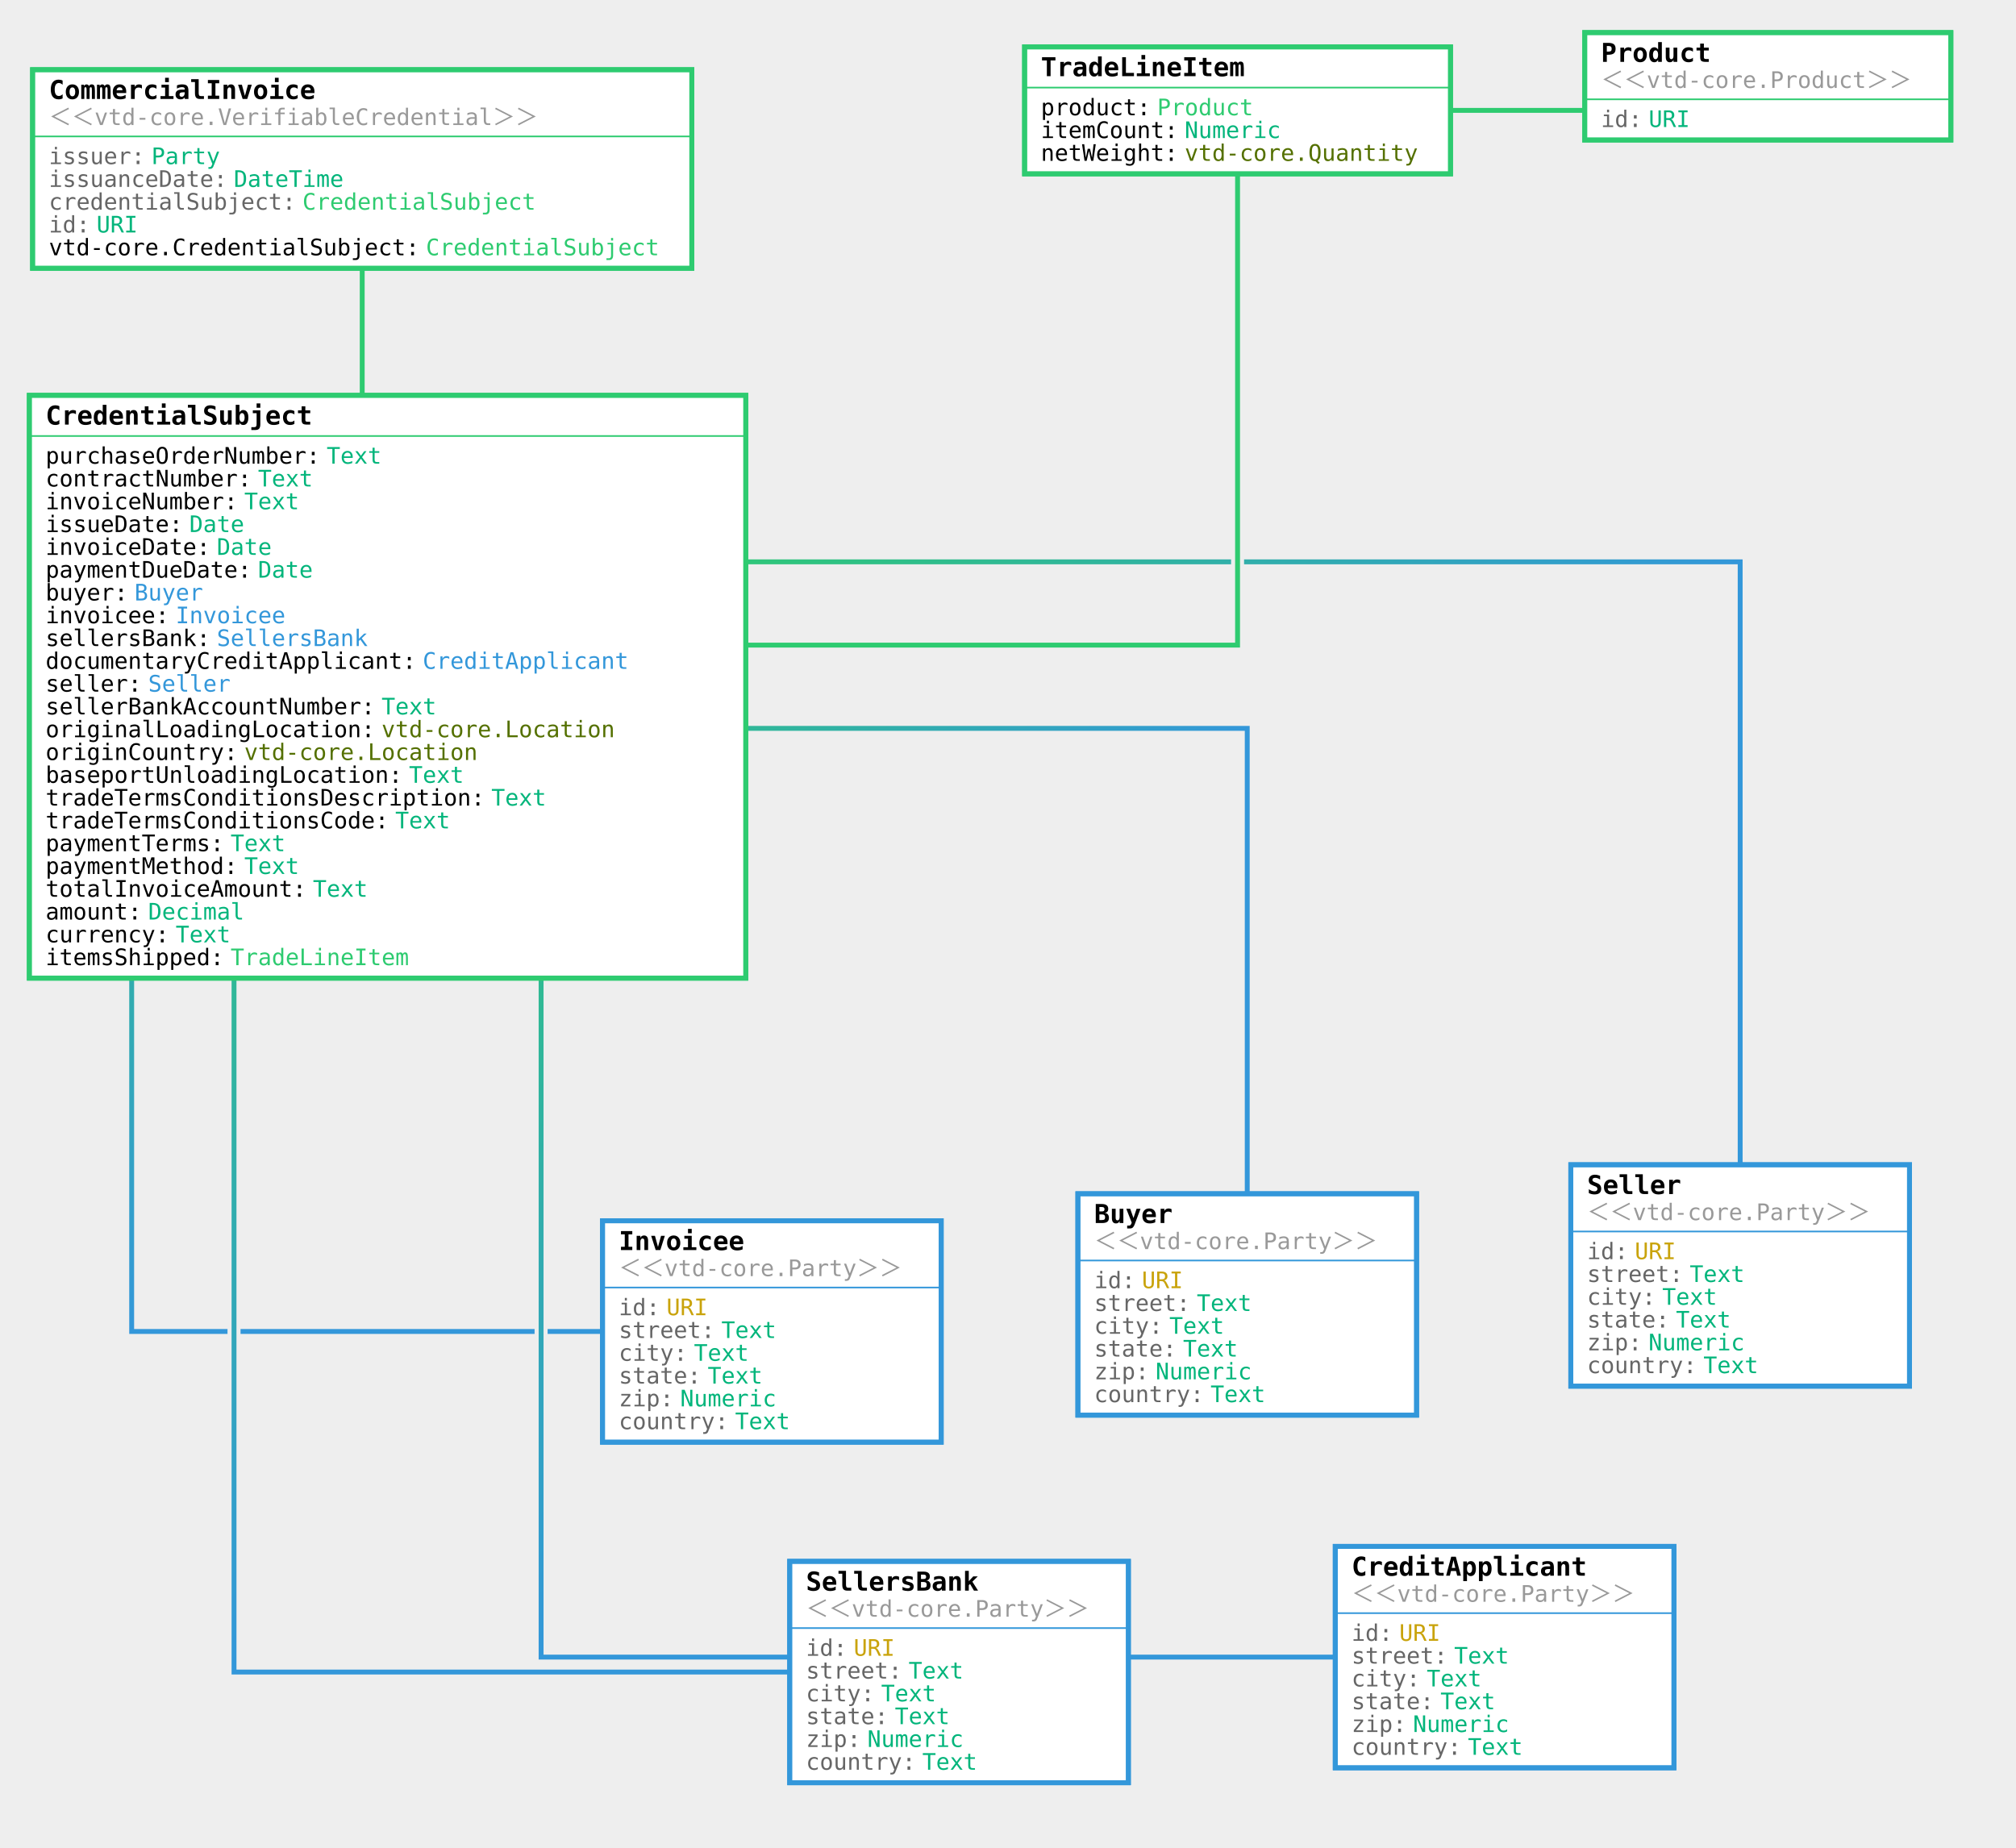
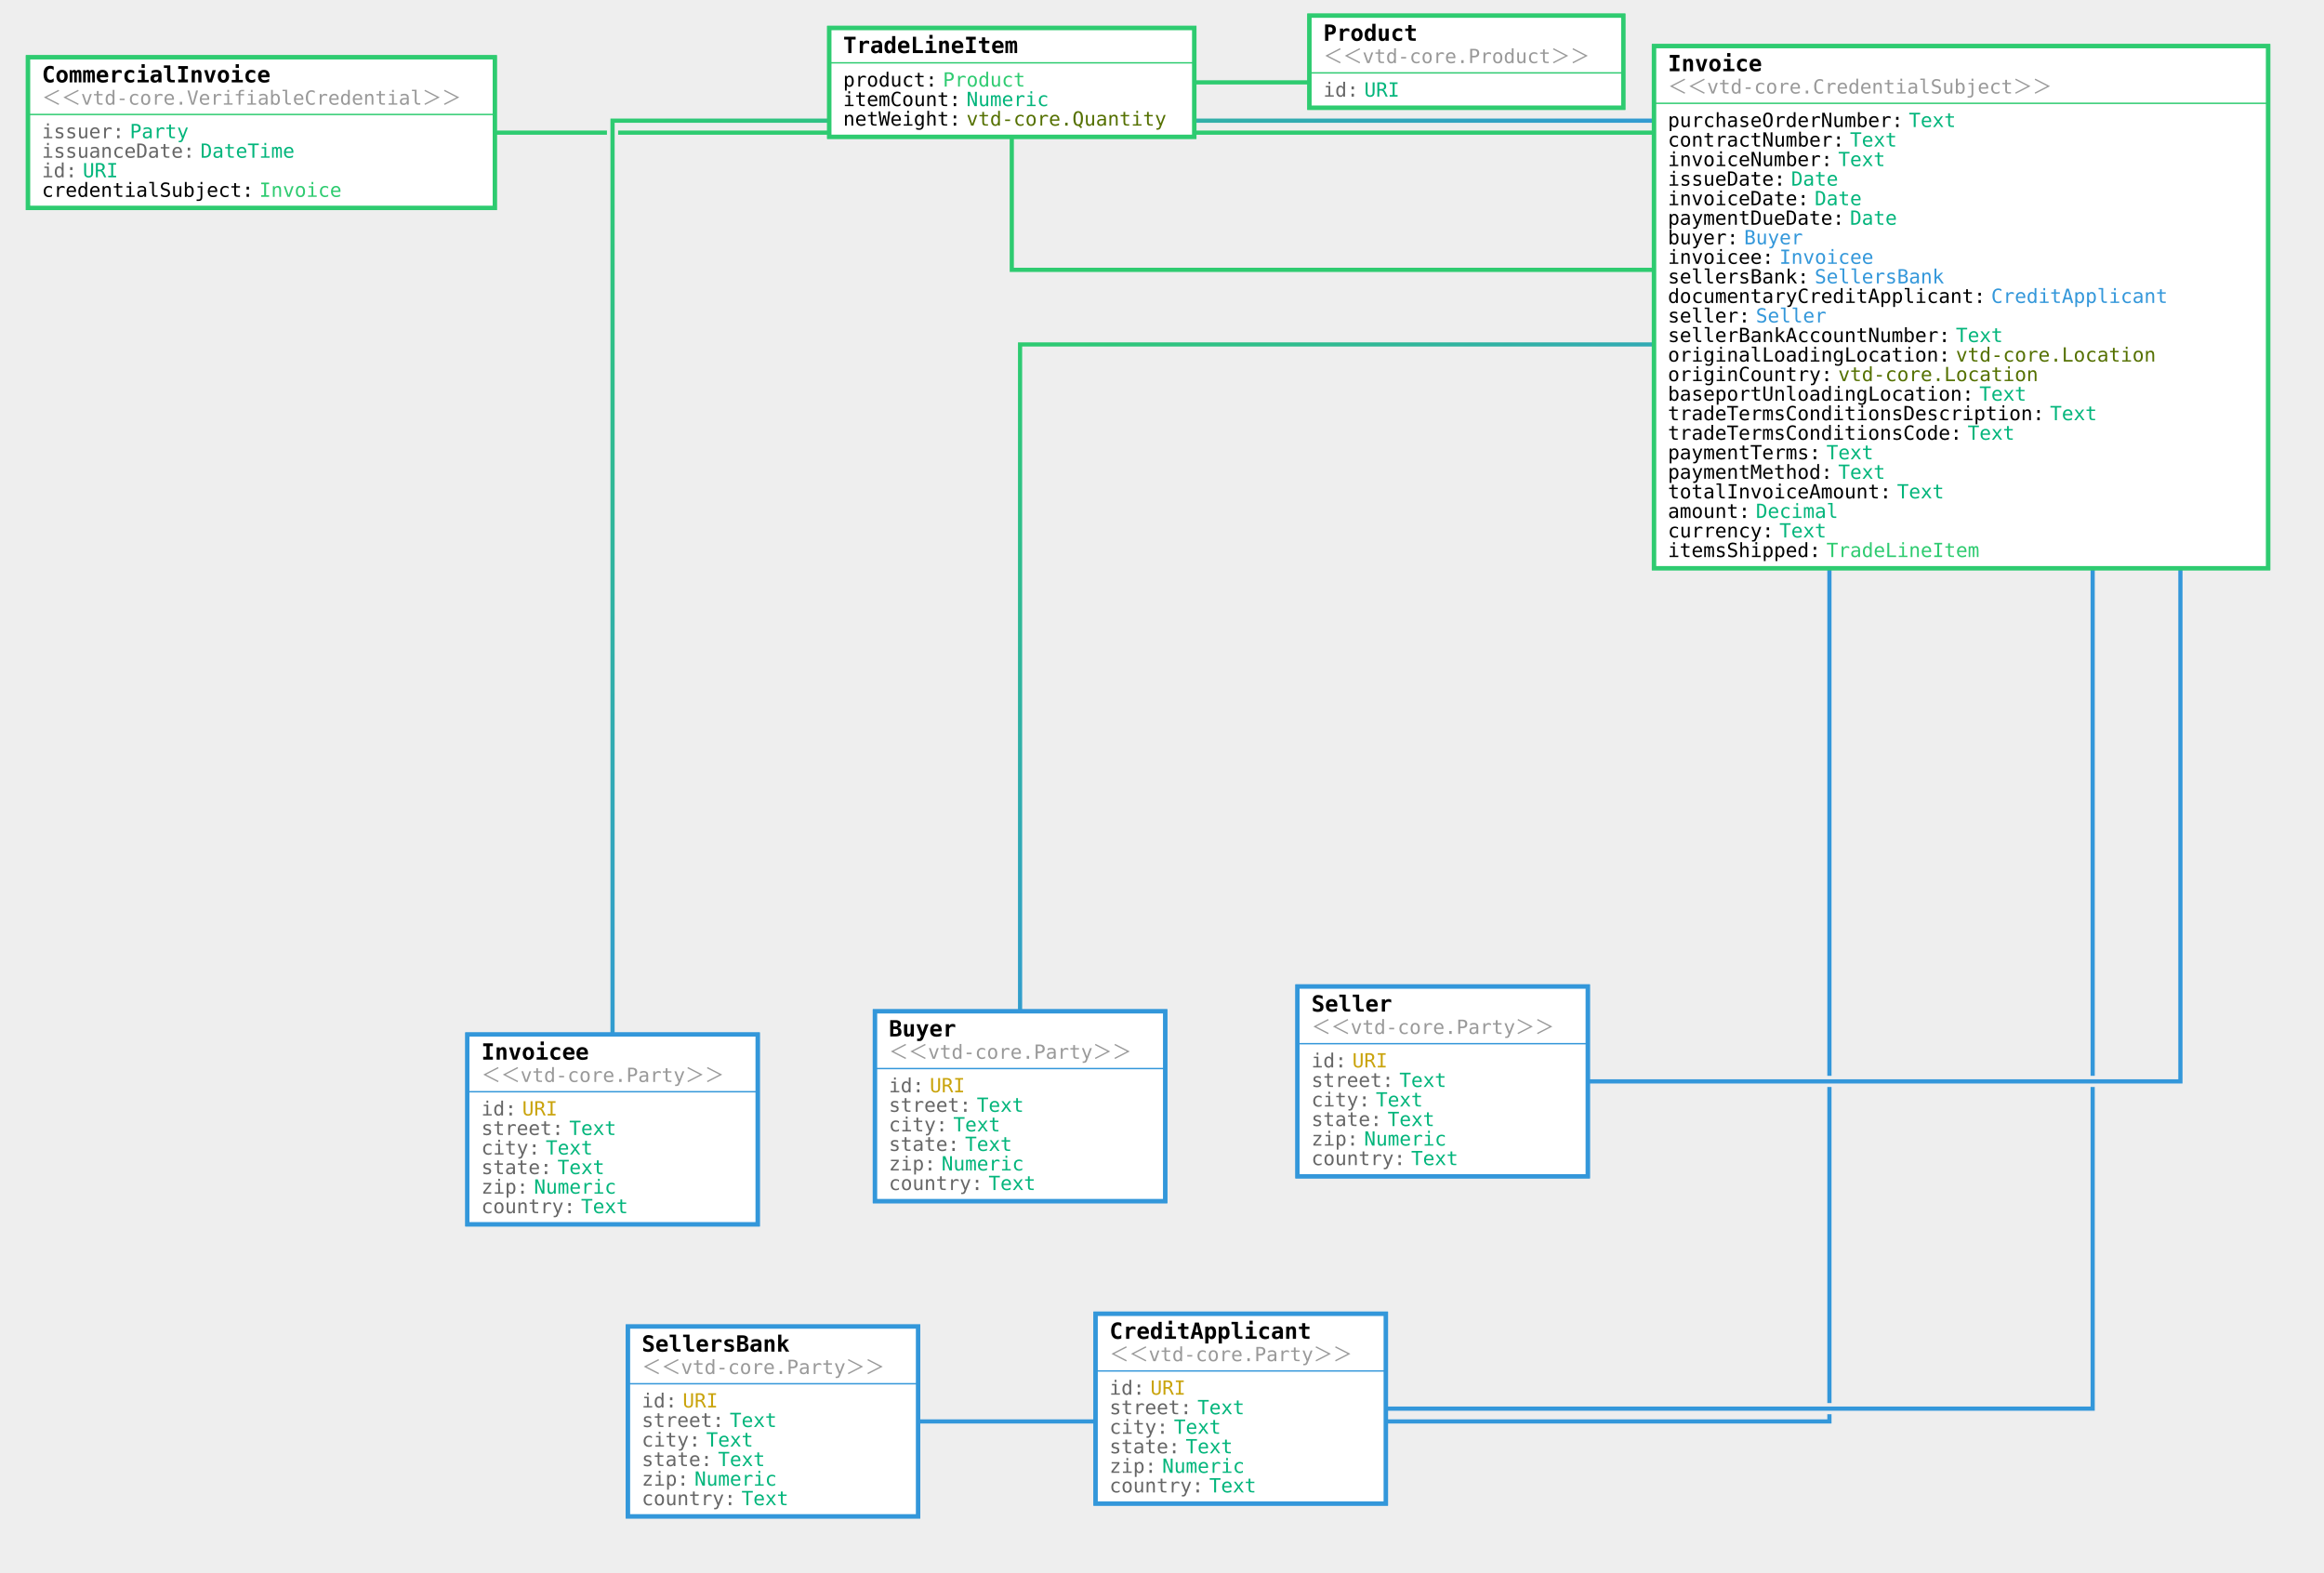
- <svg xmlns="http://www.w3.org/2000/svg" viewBox="-220 -49.794 1238.043 1134.963">
+ <svg xmlns="http://www.w3.org/2000/svg" viewBox="-184.785 -41 1664.791 1126.169">
  <rect width="1000%" height="1000%" x="-500%" y="-500%" fill="#EEEEEE" />
-   <path fill="none" stroke="#EEEEEE" stroke-width="8" d="M2.442 54.01l-.01-.01v318h15.57" />
+   <path fill="none" stroke="#EEEEEE" stroke-width="8" d="M2.442 54.01l-.01-.01h1217.57v125" />
  <defs>
    <linearGradient id="a" x1="0%" x2="50%" y1="0%" y2="50%">
      <stop offset="0%" stop-color="#2ECB70" />
      <stop offset="100%" stop-color="#2ECB70" />
    </linearGradient>
  </defs>
-   <path fill="none" stroke="url(#a)" stroke-width="3" d="M2.442 54.01l-.01-.01v318h15.57" />
-   <path fill="none" stroke="#EEEEEE" stroke-width="8" d="M49.442 397.581l-.01-.01h496.506V751.4" />
+   <path fill="none" stroke="url(#a)" stroke-width="3" d="M2.442 54.01l-.01-.01h1217.57v125" />
+   <path fill="none" stroke="#EEEEEE" stroke-width="8" d="M1251.442 205.724l-.01-.01H545.938V751.4" />
  <defs>
    <linearGradient id="b" x1="0%" x2="50%" y1="0%" y2="50%">
      <stop offset="0%" stop-color="#2ECB70" />
      <stop offset="100%" stop-color="#3397DA" />
    </linearGradient>
  </defs>
-   <path fill="none" stroke="url(#b)" stroke-width="3" d="M49.442 397.581l-.01-.01h496.506V751.4" />
-   <path fill="none" stroke="#EEEEEE" stroke-width="8" d="M-139.132 244.153l-.01-.01V768h393.143" />
+   <path fill="none" stroke="url(#b)" stroke-width="3" d="M1251.442 205.724l-.01-.01H545.938V751.4" />
+   <path fill="none" stroke="#EEEEEE" stroke-width="8" d="M1062.868 45.439l-.01-.01H254.001V768" />
  <defs>
    <linearGradient id="c" x1="0%" x2="50%" y1="0%" y2="50%">
      <stop offset="0%" stop-color="#2ECB70" />
      <stop offset="100%" stop-color="#3397DA" />
    </linearGradient>
  </defs>
-   <path fill="none" stroke="url(#c)" stroke-width="3" d="M-139.132 244.153l-.01-.01V768h393.143" />
-   <path fill="none" stroke="#EEEEEE" stroke-width="8" d="M-76.274 295.296l-.01-.01v681.883h445.239" />
+   <path fill="none" stroke="url(#c)" stroke-width="3" d="M1062.868 45.439l-.01-.01H254.001V768" />
+   <path fill="none" stroke="#EEEEEE" stroke-width="8" d="M1125.726 98.867l-.01-.01V977.17H368.955" />
  <defs>
    <linearGradient id="d" x1="0%" x2="50%" y1="0%" y2="50%">
      <stop offset="0%" stop-color="#2ECB70" />
      <stop offset="100%" stop-color="#3397DA" />
    </linearGradient>
  </defs>
-   <path fill="none" stroke="url(#d)" stroke-width="3" d="M-76.274 295.296l-.01-.01v681.883h445.239" />
-   <path fill="none" stroke="#EEEEEE" stroke-width="8" d="M112.3 346.439l-.01-.01V968H704" />
+   <path fill="none" stroke="url(#d)" stroke-width="3" d="M1125.726 98.867l-.01-.01V977.17H368.955" />
+   <path fill="none" stroke="#EEEEEE" stroke-width="8" d="M1314.3 152.296l-.01-.01V968H704" />
  <defs>
    <linearGradient id="e" x1="0%" x2="50%" y1="0%" y2="50%">
      <stop offset="0%" stop-color="#2ECB70" />
      <stop offset="100%" stop-color="#3397DA" />
    </linearGradient>
  </defs>
-   <path fill="none" stroke="url(#e)" stroke-width="3" d="M112.3 346.439l-.01-.01V968H704" />
-   <path fill="none" stroke="#EEEEEE" stroke-width="8" d="M175.158 295.296l-.01-.01h673.5v438.298" />
+   <path fill="none" stroke="url(#e)" stroke-width="3" d="M1314.3 152.296l-.01-.01V968H704" />
+   <path fill="none" stroke="#EEEEEE" stroke-width="8" d="M1377.158 98.867l-.01-.01v634.727h-528.5" />
  <defs>
    <linearGradient id="f" x1="0%" x2="50%" y1="0%" y2="50%">
      <stop offset="0%" stop-color="#2ECB70" />
      <stop offset="100%" stop-color="#3397DA" />
    </linearGradient>
  </defs>
-   <path fill="none" stroke="url(#f)" stroke-width="3" d="M175.158 295.296l-.01-.01h673.5v438.298" />
-   <path fill="none" stroke="#EEEEEE" stroke-width="8" d="M-13.416 346.439l-.01-.01H540V18" />
-   <defs>
-     <linearGradient id="g" x1="0%" x2="50%" y1="0%" y2="50%">
+   <path fill="none" stroke="url(#f)" stroke-width="3" d="M1377.158 98.867l-.01-.01v634.727h-528.5" />
+   <path fill="none" stroke="#EEEEEE" stroke-width="8" d="M1188.584 152.296l-.01-.01H540V18" />
+   <defs>
+     <linearGradient id="g" x1="100%" x2="50%" y1="100%" y2="50%">
      <stop offset="0%" stop-color="#2ECB70" />
      <stop offset="100%" stop-color="#2ECB70" />
    </linearGradient>
  </defs>
-   <path fill="none" stroke="url(#g)" stroke-width="3" d="M-13.416 346.439l-.01-.01H540V18" />
+   <path fill="none" stroke="url(#g)" stroke-width="3" d="M1188.584 152.296l-.01-.01H540V18" />
  <path fill="none" stroke="#EEEEEE" stroke-width="8" d="M540.01 18.01L540 18h325.613V3.206" />
  <defs>
    <linearGradient id="h" x1="0%" x2="50%" y1="0%" y2="50%">
      <stop offset="0%" stop-color="#2ECB70" />
      <stop offset="100%" stop-color="#2ECB70" />
    </linearGradient>
  </defs>
  <path fill="none" stroke="url(#h)" stroke-width="3" d="M540.01 18.01L540 18h325.613V3.206" />
-   <path fill="#FFFFFF" stroke="#2ECB70" stroke-width="3" d="M-200-7h404.863v122H-200z" />
-   <path fill="#2ecb70" stroke="#2ecb70" d="M-199 34h404.863" />
-   <path fill="none" stroke="#2ECB70" stroke-width="3" d="M-200-7h404.863v122H-200z" />
-   <text x="-190" y="11" style="font:700 16px 'Lucida Console',monospace" fill="#000000">CommercialInvoice</text>
-   <text x="-190" y="27" style="font:300 14px 'Lucida Console',monospace" fill="#999">＜＜vtd-core.VerifiableCredential＞＞</text>
-   <text x="-190" y="51" style="font:300 14px 'Lucida Console',monospace" fill="#666">issuer:</text>
-   <text x="-126.999" y="51" style="font:300 14px 'Lucida Console',monospace" fill="#02b57b">Party</text>
-   <text x="-190" y="65" style="font:300 14px 'Lucida Console',monospace" fill="#666">issuanceDate:</text>
-   <text x="-76.427" y="65" style="font:300 14px 'Lucida Console',monospace" fill="#02b57b">DateTime</text>
-   <text x="-190" y="79" style="font:300 14px 'Lucida Console',monospace" fill="#666">credentialSubject:</text>
-   <text x="-34.283" y="79" style="font:300 14px 'Lucida Console',monospace" fill="#2ECB70">CredentialSubject</text>
-   <text x="-190" y="93" style="font:300 14px 'Lucida Console',monospace" fill="#666">id:</text>
-   <text x="-160.714" y="93" style="font:300 14px 'Lucida Console',monospace" fill="#02b57b">URI</text>
-   <text x="-190" y="107" style="font:300 14px 'Lucida Console',monospace" fill="#000000">vtd-core.CredentialSubject:</text>
-   <text x="41.575" y="107" style="font:300 14px 'Lucida Console',monospace" fill="#2ECB70">CredentialSubject</text>
-   <path fill="#FFFFFF" stroke="#2ECB70" stroke-width="3" d="M-202 193h440.006v358H-202z" />
-   <path fill="#2ecb70" stroke="#2ecb70" d="M-201 218h440.006" />
-   <path fill="none" stroke="#2ECB70" stroke-width="3" d="M-202 193h440.006v358H-202z" />
-   <text x="-192" y="211" style="font:700 16px 'Lucida Console',monospace" fill="#000000">CredentialSubject</text>
-   <text x="-192" y="235" style="font:300 14px 'Lucida Console',monospace" fill="#000000">purchaseOrderNumber:</text>
-   <text x="-19.426" y="235" style="font:300 14px 'Lucida Console',monospace" fill="#02b57b">Text</text>
-   <text x="-192" y="249" style="font:300 14px 'Lucida Console',monospace" fill="#000000">contractNumber:</text>
-   <text x="-61.569" y="249" style="font:300 14px 'Lucida Console',monospace" fill="#02b57b">Text</text>
-   <text x="-192" y="263" style="font:300 14px 'Lucida Console',monospace" fill="#000000">invoiceNumber:</text>
-   <text x="-69.998" y="263" style="font:300 14px 'Lucida Console',monospace" fill="#02b57b">Text</text>
-   <text x="-192" y="277" style="font:300 14px 'Lucida Console',monospace" fill="#000000">issueDate:</text>
-   <text x="-103.713" y="277" style="font:300 14px 'Lucida Console',monospace" fill="#02b57b">Date</text>
-   <text x="-192" y="291" style="font:300 14px 'Lucida Console',monospace" fill="#000000">invoiceDate:</text>
-   <text x="-86.855" y="291" style="font:300 14px 'Lucida Console',monospace" fill="#02b57b">Date</text>
-   <text x="-192" y="305" style="font:300 14px 'Lucida Console',monospace" fill="#000000">paymentDueDate:</text>
-   <text x="-61.569" y="305" style="font:300 14px 'Lucida Console',monospace" fill="#02b57b">Date</text>
-   <text x="-192" y="319" style="font:300 14px 'Lucida Console',monospace" fill="#000000">buyer:</text>
-   <text x="-137.428" y="319" style="font:300 14px 'Lucida Console',monospace" fill="#3397DA">Buyer</text>
-   <text x="-192" y="333" style="font:300 14px 'Lucida Console',monospace" fill="#000000">invoicee:</text>
-   <text x="-112.142" y="333" style="font:300 14px 'Lucida Console',monospace" fill="#3397DA">Invoicee</text>
-   <text x="-192" y="347" style="font:300 14px 'Lucida Console',monospace" fill="#000000">sellersBank:</text>
-   <text x="-86.855" y="347" style="font:300 14px 'Lucida Console',monospace" fill="#3397DA">SellersBank</text>
-   <text x="-192" y="361" style="font:300 14px 'Lucida Console',monospace" fill="#000000">documentaryCreditApplicant:</text>
-   <text x="39.575" y="361" style="font:300 14px 'Lucida Console',monospace" fill="#3397DA">CreditApplicant</text>
-   <text x="-192" y="375" style="font:300 14px 'Lucida Console',monospace" fill="#000000">seller:</text>
-   <text x="-128.999" y="375" style="font:300 14px 'Lucida Console',monospace" fill="#3397DA">Seller</text>
-   <text x="-192" y="389" style="font:300 14px 'Lucida Console',monospace" fill="#000000">sellerBankAccountNumber:</text>
-   <text x="14.289" y="389" style="font:300 14px 'Lucida Console',monospace" fill="#02b57b">Text</text>
-   <text x="-192" y="403" style="font:300 14px 'Lucida Console',monospace" fill="#000000">originalLoadingLocation:</text>
-   <text x="14.289" y="403" style="font:300 14px 'Lucida Console',monospace" fill="#547000">vtd-core.Location</text>
-   <text x="-192" y="417" style="font:300 14px 'Lucida Console',monospace" fill="#000000">originCountry:</text>
-   <text x="-69.998" y="417" style="font:300 14px 'Lucida Console',monospace" fill="#547000">vtd-core.Location</text>
-   <text x="-192" y="431" style="font:300 14px 'Lucida Console',monospace" fill="#000000">baseportUnloadingLocation:</text>
-   <text x="31.146" y="431" style="font:300 14px 'Lucida Console',monospace" fill="#02b57b">Text</text>
-   <text x="-192" y="445" style="font:300 14px 'Lucida Console',monospace" fill="#000000">tradeTermsConditionsDescription:</text>
-   <text x="81.719" y="445" style="font:300 14px 'Lucida Console',monospace" fill="#02b57b">Text</text>
-   <text x="-192" y="459" style="font:300 14px 'Lucida Console',monospace" fill="#000000">tradeTermsConditionsCode:</text>
-   <text x="22.718" y="459" style="font:300 14px 'Lucida Console',monospace" fill="#02b57b">Text</text>
-   <text x="-192" y="473" style="font:300 14px 'Lucida Console',monospace" fill="#000000">paymentTerms:</text>
-   <text x="-78.427" y="473" style="font:300 14px 'Lucida Console',monospace" fill="#02b57b">Text</text>
-   <text x="-192" y="487" style="font:300 14px 'Lucida Console',monospace" fill="#000000">paymentMethod:</text>
-   <text x="-69.998" y="487" style="font:300 14px 'Lucida Console',monospace" fill="#02b57b">Text</text>
-   <text x="-192" y="501" style="font:300 14px 'Lucida Console',monospace" fill="#000000">totalInvoiceAmount:</text>
-   <text x="-27.854" y="501" style="font:300 14px 'Lucida Console',monospace" fill="#02b57b">Text</text>
-   <text x="-192" y="515" style="font:300 14px 'Lucida Console',monospace" fill="#000000">amount:</text>
-   <text x="-128.999" y="515" style="font:300 14px 'Lucida Console',monospace" fill="#02b57b">Decimal</text>
-   <text x="-192" y="529" style="font:300 14px 'Lucida Console',monospace" fill="#000000">currency:</text>
-   <text x="-112.142" y="529" style="font:300 14px 'Lucida Console',monospace" fill="#02b57b">Text</text>
-   <text x="-192" y="543" style="font:300 14px 'Lucida Console',monospace" fill="#000000">itemsShipped:</text>
-   <text x="-78.427" y="543" style="font:300 14px 'Lucida Console',monospace" fill="#2ECB70">TradeLineItem</text>
+   <path fill="#FFFFFF" stroke="#2ECB70" stroke-width="3" d="M-164.785 0h334.433v108h-334.433z" />
+   <path fill="#2ecb70" stroke="#2ecb70" d="M-163.785 41h334.433" />
+   <path fill="none" stroke="#2ECB70" stroke-width="3" d="M-164.785 0h334.433v108h-334.433z" />
+   <text x="-154.785" y="18" style="font:700 16px 'Lucida Console',monospace" fill="#000000">CommercialInvoice</text>
+   <text x="-154.785" y="34" style="font:300 14px 'Lucida Console',monospace" fill="#999">＜＜vtd-core.VerifiableCredential＞＞</text>
+   <text x="-154.785" y="58" style="font:300 14px 'Lucida Console',monospace" fill="#666">issuer:</text>
+   <text x="-91.784" y="58" style="font:300 14px 'Lucida Console',monospace" fill="#02b57b">Party</text>
+   <text x="-154.785" y="72" style="font:300 14px 'Lucida Console',monospace" fill="#666">issuanceDate:</text>
+   <text x="-41.211" y="72" style="font:300 14px 'Lucida Console',monospace" fill="#02b57b">DateTime</text>
+   <text x="-154.785" y="86" style="font:300 14px 'Lucida Console',monospace" fill="#666">id:</text>
+   <text x="-125.499" y="86" style="font:300 14px 'Lucida Console',monospace" fill="#02b57b">URI</text>
+   <text x="-154.785" y="100" style="font:300 14px 'Lucida Console',monospace" fill="#000000">credentialSubject:</text>
+   <text x=".932" y="100" style="font:300 14px 'Lucida Console',monospace" fill="#2ECB70">Invoice</text>
+   <path fill="#FFFFFF" stroke="#2ECB70" stroke-width="3" d="M1000-8h440.006v374H1000z" />
+   <path fill="#2ecb70" stroke="#2ecb70" d="M1001 33h440.006" />
+   <path fill="none" stroke="#2ECB70" stroke-width="3" d="M1000-8h440.006v374H1000z" />
+   <text x="1010" y="10" style="font:700 16px 'Lucida Console',monospace" fill="#000000">Invoice</text>
+   <text x="1010" y="26" style="font:300 14px 'Lucida Console',monospace" fill="#999">＜＜vtd-core.CredentialSubject＞＞</text>
+   <text x="1010" y="50" style="font:300 14px 'Lucida Console',monospace" fill="#000000">purchaseOrderNumber:</text>
+   <text x="1182.574" y="50" style="font:300 14px 'Lucida Console',monospace" fill="#02b57b">Text</text>
+   <text x="1010" y="64" style="font:300 14px 'Lucida Console',monospace" fill="#000000">contractNumber:</text>
+   <text x="1140.431" y="64" style="font:300 14px 'Lucida Console',monospace" fill="#02b57b">Text</text>
+   <text x="1010" y="78" style="font:300 14px 'Lucida Console',monospace" fill="#000000">invoiceNumber:</text>
+   <text x="1132.002" y="78" style="font:300 14px 'Lucida Console',monospace" fill="#02b57b">Text</text>
+   <text x="1010" y="92" style="font:300 14px 'Lucida Console',monospace" fill="#000000">issueDate:</text>
+   <text x="1098.287" y="92" style="font:300 14px 'Lucida Console',monospace" fill="#02b57b">Date</text>
+   <text x="1010" y="106" style="font:300 14px 'Lucida Console',monospace" fill="#000000">invoiceDate:</text>
+   <text x="1115.145" y="106" style="font:300 14px 'Lucida Console',monospace" fill="#02b57b">Date</text>
+   <text x="1010" y="120" style="font:300 14px 'Lucida Console',monospace" fill="#000000">paymentDueDate:</text>
+   <text x="1140.431" y="120" style="font:300 14px 'Lucida Console',monospace" fill="#02b57b">Date</text>
+   <text x="1010" y="134" style="font:300 14px 'Lucida Console',monospace" fill="#000000">buyer:</text>
+   <text x="1064.572" y="134" style="font:300 14px 'Lucida Console',monospace" fill="#3397DA">Buyer</text>
+   <text x="1010" y="148" style="font:300 14px 'Lucida Console',monospace" fill="#000000">invoicee:</text>
+   <text x="1089.858" y="148" style="font:300 14px 'Lucida Console',monospace" fill="#3397DA">Invoicee</text>
+   <text x="1010" y="162" style="font:300 14px 'Lucida Console',monospace" fill="#000000">sellersBank:</text>
+   <text x="1115.145" y="162" style="font:300 14px 'Lucida Console',monospace" fill="#3397DA">SellersBank</text>
+   <text x="1010" y="176" style="font:300 14px 'Lucida Console',monospace" fill="#000000">documentaryCreditApplicant:</text>
+   <text x="1241.575" y="176" style="font:300 14px 'Lucida Console',monospace" fill="#3397DA">CreditApplicant</text>
+   <text x="1010" y="190" style="font:300 14px 'Lucida Console',monospace" fill="#000000">seller:</text>
+   <text x="1073.001" y="190" style="font:300 14px 'Lucida Console',monospace" fill="#3397DA">Seller</text>
+   <text x="1010" y="204" style="font:300 14px 'Lucida Console',monospace" fill="#000000">sellerBankAccountNumber:</text>
+   <text x="1216.289" y="204" style="font:300 14px 'Lucida Console',monospace" fill="#02b57b">Text</text>
+   <text x="1010" y="218" style="font:300 14px 'Lucida Console',monospace" fill="#000000">originalLoadingLocation:</text>
+   <text x="1216.289" y="218" style="font:300 14px 'Lucida Console',monospace" fill="#547000">vtd-core.Location</text>
+   <text x="1010" y="232" style="font:300 14px 'Lucida Console',monospace" fill="#000000">originCountry:</text>
+   <text x="1132.002" y="232" style="font:300 14px 'Lucida Console',monospace" fill="#547000">vtd-core.Location</text>
+   <text x="1010" y="246" style="font:300 14px 'Lucida Console',monospace" fill="#000000">baseportUnloadingLocation:</text>
+   <text x="1233.146" y="246" style="font:300 14px 'Lucida Console',monospace" fill="#02b57b">Text</text>
+   <text x="1010" y="260" style="font:300 14px 'Lucida Console',monospace" fill="#000000">tradeTermsConditionsDescription:</text>
+   <text x="1283.719" y="260" style="font:300 14px 'Lucida Console',monospace" fill="#02b57b">Text</text>
+   <text x="1010" y="274" style="font:300 14px 'Lucida Console',monospace" fill="#000000">tradeTermsConditionsCode:</text>
+   <text x="1224.718" y="274" style="font:300 14px 'Lucida Console',monospace" fill="#02b57b">Text</text>
+   <text x="1010" y="288" style="font:300 14px 'Lucida Console',monospace" fill="#000000">paymentTerms:</text>
+   <text x="1123.573" y="288" style="font:300 14px 'Lucida Console',monospace" fill="#02b57b">Text</text>
+   <text x="1010" y="302" style="font:300 14px 'Lucida Console',monospace" fill="#000000">paymentMethod:</text>
+   <text x="1132.002" y="302" style="font:300 14px 'Lucida Console',monospace" fill="#02b57b">Text</text>
+   <text x="1010" y="316" style="font:300 14px 'Lucida Console',monospace" fill="#000000">totalInvoiceAmount:</text>
+   <text x="1174.146" y="316" style="font:300 14px 'Lucida Console',monospace" fill="#02b57b">Text</text>
+   <text x="1010" y="330" style="font:300 14px 'Lucida Console',monospace" fill="#000000">amount:</text>
+   <text x="1073.001" y="330" style="font:300 14px 'Lucida Console',monospace" fill="#02b57b">Decimal</text>
+   <text x="1010" y="344" style="font:300 14px 'Lucida Console',monospace" fill="#000000">currency:</text>
+   <text x="1089.858" y="344" style="font:300 14px 'Lucida Console',monospace" fill="#02b57b">Text</text>
+   <text x="1010" y="358" style="font:300 14px 'Lucida Console',monospace" fill="#000000">itemsShipped:</text>
+   <text x="1123.573" y="358" style="font:300 14px 'Lucida Console',monospace" fill="#2ECB70">TradeLineItem</text>
  <path fill="#FFFFFF" stroke="#2ECB70" stroke-width="3" d="M409.212-21h261.575v78H409.212z" />
  <path fill="#2ecb70" stroke="#2ecb70" d="M410.212 4h261.576" />
  <path fill="none" stroke="#2ECB70" stroke-width="3" d="M409.212-21h261.575v78H409.212z" />
  <text x="419.212" y="-3" style="font:700 16px 'Lucida Console',monospace" fill="#000000">TradeLineItem</text>
  <text x="419.212" y="21" style="font:300 14px 'Lucida Console',monospace" fill="#000000">product:</text>
  <text x="490.642" y="21" style="font:300 14px 'Lucida Console',monospace" fill="#2ECB70">Product</text>
  <text x="419.212" y="35" style="font:300 14px 'Lucida Console',monospace" fill="#000000">itemCount:</text>
  <text x="507.5" y="35" style="font:300 14px 'Lucida Console',monospace" fill="#02b57b">Numeric</text>
  <text x="419.212" y="49" style="font:300 14px 'Lucida Console',monospace" fill="#000000">netWeight:</text>
  <text x="507.5" y="49" style="font:300 14px 'Lucida Console',monospace" fill="#547000">vtd-core.Quantity</text>
  <path fill="#FFFFFF" stroke="#2ECB70" stroke-width="3" d="M753.183-29.794h224.859v66H753.183z" />
  <path fill="#2ecb70" stroke="#2ecb70" d="M754.183 11.206h224.86" />
  <path fill="none" stroke="#2ECB70" stroke-width="3" d="M753.183-29.794h224.859v66H753.183z" />
  <text x="763.183" y="-11.794" style="font:700 16px 'Lucida Console',monospace" fill="#000000">Product</text>
  <text x="763.183" y="4.206" style="font:300 14px 'Lucida Console',monospace" fill="#999">＜＜vtd-core.Product＞＞</text>
  <text x="763.183" y="28.206" style="font:300 14px 'Lucida Console',monospace" fill="#666">id:</text>
  <text x="792.469" y="28.206" style="font:300 14px 'Lucida Console',monospace" fill="#02b57b">URI</text>
  <path fill="#FFFFFF" stroke="#3397DA" stroke-width="3" d="M441.937 683.399h208.002v136H441.937z" />
  <path fill="#3397da" stroke="#3397da" d="M442.937 724.4H650.94" />
  <path fill="none" stroke="#3397DA" stroke-width="3" d="M441.937 683.399h208.002v136H441.937z" />
  <text x="451.937" y="701.399" style="font:700 16px 'Lucida Console',monospace" fill="#000000">Buyer</text>
  <text x="451.937" y="717.399" style="font:300 14px 'Lucida Console',monospace" fill="#999">＜＜vtd-core.Party＞＞</text>
  <text x="451.937" y="741.399" style="font:300 14px 'Lucida Console',monospace" fill="#666">id:</text>
  <text x="481.224" y="741.399" style="font:300 14px 'Lucida Console',monospace" fill="#C9A30B">URI</text>
  <text x="451.937" y="755.399" style="font:300 14px 'Lucida Console',monospace" fill="#666">street:</text>
  <text x="514.938" y="755.399" style="font:300 14px 'Lucida Console',monospace" fill="#02b57b">Text</text>
  <text x="451.937" y="769.399" style="font:300 14px 'Lucida Console',monospace" fill="#666">city:</text>
  <text x="498.081" y="769.399" style="font:300 14px 'Lucida Console',monospace" fill="#02b57b">Text</text>
  <text x="451.937" y="783.399" style="font:300 14px 'Lucida Console',monospace" fill="#666">state:</text>
  <text x="506.51" y="783.399" style="font:300 14px 'Lucida Console',monospace" fill="#02b57b">Text</text>
  <text x="451.937" y="797.399" style="font:300 14px 'Lucida Console',monospace" fill="#666">zip:</text>
  <text x="489.652" y="797.399" style="font:300 14px 'Lucida Console',monospace" fill="#02b57b">Numeric</text>
  <text x="451.937" y="811.399" style="font:300 14px 'Lucida Console',monospace" fill="#666">country:</text>
  <text x="523.367" y="811.399" style="font:300 14px 'Lucida Console',monospace" fill="#02b57b">Text</text>
  <path fill="#FFFFFF" stroke="#3397DA" stroke-width="3" d="M150 700h208.002v136H150z" />
  <path fill="#3397da" stroke="#3397da" d="M151 741h208.002" />
  <path fill="none" stroke="#3397DA" stroke-width="3" d="M150 700h208.002v136H150z" />
  <text x="160" y="718" style="font:700 16px 'Lucida Console',monospace" fill="#000000">Invoicee</text>
  <text x="160" y="734" style="font:300 14px 'Lucida Console',monospace" fill="#999">＜＜vtd-core.Party＞＞</text>
  <text x="160" y="758" style="font:300 14px 'Lucida Console',monospace" fill="#666">id:</text>
  <text x="189.286" y="758" style="font:300 14px 'Lucida Console',monospace" fill="#C9A30B">URI</text>
  <text x="160" y="772" style="font:300 14px 'Lucida Console',monospace" fill="#666">street:</text>
  <text x="223.001" y="772" style="font:300 14px 'Lucida Console',monospace" fill="#02b57b">Text</text>
  <text x="160" y="786" style="font:300 14px 'Lucida Console',monospace" fill="#666">city:</text>
  <text x="206.144" y="786" style="font:300 14px 'Lucida Console',monospace" fill="#02b57b">Text</text>
  <text x="160" y="800" style="font:300 14px 'Lucida Console',monospace" fill="#666">state:</text>
  <text x="214.572" y="800" style="font:300 14px 'Lucida Console',monospace" fill="#02b57b">Text</text>
  <text x="160" y="814" style="font:300 14px 'Lucida Console',monospace" fill="#666">zip:</text>
  <text x="197.715" y="814" style="font:300 14px 'Lucida Console',monospace" fill="#02b57b">Numeric</text>
  <text x="160" y="828" style="font:300 14px 'Lucida Console',monospace" fill="#666">country:</text>
  <text x="231.43" y="828" style="font:300 14px 'Lucida Console',monospace" fill="#02b57b">Text</text>
  <path fill="#FFFFFF" stroke="#3397DA" stroke-width="3" d="M264.954 909.169h208.002v136H264.954z" />
  <path fill="#3397da" stroke="#3397da" d="M265.954 950.169h208.002" />
  <path fill="none" stroke="#3397DA" stroke-width="3" d="M264.954 909.169h208.002v136H264.954z" />
  <text x="274.954" y="927.169" style="font:700 16px 'Lucida Console',monospace" fill="#000000">SellersBank</text>
  <text x="274.954" y="943.169" style="font:300 14px 'Lucida Console',monospace" fill="#999">＜＜vtd-core.Party＞＞</text>
  <text x="274.954" y="967.169" style="font:300 14px 'Lucida Console',monospace" fill="#666">id:</text>
  <text x="304.24" y="967.169" style="font:300 14px 'Lucida Console',monospace" fill="#C9A30B">URI</text>
  <text x="274.954" y="981.169" style="font:300 14px 'Lucida Console',monospace" fill="#666">street:</text>
  <text x="337.955" y="981.169" style="font:300 14px 'Lucida Console',monospace" fill="#02b57b">Text</text>
  <text x="274.954" y="995.169" style="font:300 14px 'Lucida Console',monospace" fill="#666">city:</text>
  <text x="321.098" y="995.169" style="font:300 14px 'Lucida Console',monospace" fill="#02b57b">Text</text>
  <text x="274.954" y="1009.169" style="font:300 14px 'Lucida Console',monospace" fill="#666">state:</text>
  <text x="329.526" y="1009.169" style="font:300 14px 'Lucida Console',monospace" fill="#02b57b">Text</text>
  <text x="274.954" y="1023.169" style="font:300 14px 'Lucida Console',monospace" fill="#666">zip:</text>
  <text x="312.669" y="1023.169" style="font:300 14px 'Lucida Console',monospace" fill="#02b57b">Numeric</text>
  <text x="274.954" y="1037.169" style="font:300 14px 'Lucida Console',monospace" fill="#666">country:</text>
  <text x="346.384" y="1037.169" style="font:300 14px 'Lucida Console',monospace" fill="#02b57b">Text</text>
  <path fill="#FFFFFF" stroke="#3397DA" stroke-width="3" d="M600 900h208.002v136H600z" />
  <path fill="#3397da" stroke="#3397da" d="M601 941h208.002" />
  <path fill="none" stroke="#3397DA" stroke-width="3" d="M600 900h208.002v136H600z" />
  <text x="610" y="918" style="font:700 16px 'Lucida Console',monospace" fill="#000000">CreditApplicant</text>
  <text x="610" y="934" style="font:300 14px 'Lucida Console',monospace" fill="#999">＜＜vtd-core.Party＞＞</text>
  <text x="610" y="958" style="font:300 14px 'Lucida Console',monospace" fill="#666">id:</text>
  <text x="639.286" y="958" style="font:300 14px 'Lucida Console',monospace" fill="#C9A30B">URI</text>
  <text x="610" y="972" style="font:300 14px 'Lucida Console',monospace" fill="#666">street:</text>
  <text x="673.001" y="972" style="font:300 14px 'Lucida Console',monospace" fill="#02b57b">Text</text>
  <text x="610" y="986" style="font:300 14px 'Lucida Console',monospace" fill="#666">city:</text>
  <text x="656.144" y="986" style="font:300 14px 'Lucida Console',monospace" fill="#02b57b">Text</text>
  <text x="610" y="1000" style="font:300 14px 'Lucida Console',monospace" fill="#666">state:</text>
  <text x="664.572" y="1000" style="font:300 14px 'Lucida Console',monospace" fill="#02b57b">Text</text>
  <text x="610" y="1014" style="font:300 14px 'Lucida Console',monospace" fill="#666">zip:</text>
  <text x="647.715" y="1014" style="font:300 14px 'Lucida Console',monospace" fill="#02b57b">Numeric</text>
  <text x="610" y="1028" style="font:300 14px 'Lucida Console',monospace" fill="#666">country:</text>
  <text x="681.43" y="1028" style="font:300 14px 'Lucida Console',monospace" fill="#02b57b">Text</text>
  <path fill="#FFFFFF" stroke="#3397DA" stroke-width="3" d="M744.646 665.584h208.002v136H744.646z" />
  <path fill="#3397da" stroke="#3397da" d="M745.646 706.584h208.002" />
  <path fill="none" stroke="#3397DA" stroke-width="3" d="M744.646 665.584h208.002v136H744.646z" />
  <text x="754.646" y="683.584" style="font:700 16px 'Lucida Console',monospace" fill="#000000">Seller</text>
  <text x="754.646" y="699.584" style="font:300 14px 'Lucida Console',monospace" fill="#999">＜＜vtd-core.Party＞＞</text>
  <text x="754.646" y="723.584" style="font:300 14px 'Lucida Console',monospace" fill="#666">id:</text>
  <text x="783.932" y="723.584" style="font:300 14px 'Lucida Console',monospace" fill="#C9A30B">URI</text>
  <text x="754.646" y="737.584" style="font:300 14px 'Lucida Console',monospace" fill="#666">street:</text>
  <text x="817.647" y="737.584" style="font:300 14px 'Lucida Console',monospace" fill="#02b57b">Text</text>
  <text x="754.646" y="751.584" style="font:300 14px 'Lucida Console',monospace" fill="#666">city:</text>
  <text x="800.79" y="751.584" style="font:300 14px 'Lucida Console',monospace" fill="#02b57b">Text</text>
  <text x="754.646" y="765.584" style="font:300 14px 'Lucida Console',monospace" fill="#666">state:</text>
  <text x="809.219" y="765.584" style="font:300 14px 'Lucida Console',monospace" fill="#02b57b">Text</text>
  <text x="754.646" y="779.584" style="font:300 14px 'Lucida Console',monospace" fill="#666">zip:</text>
  <text x="792.361" y="779.584" style="font:300 14px 'Lucida Console',monospace" fill="#02b57b">Numeric</text>
  <text x="754.646" y="793.584" style="font:300 14px 'Lucida Console',monospace" fill="#666">country:</text>
  <text x="826.076" y="793.584" style="font:300 14px 'Lucida Console',monospace" fill="#02b57b">Text</text>
</svg>
